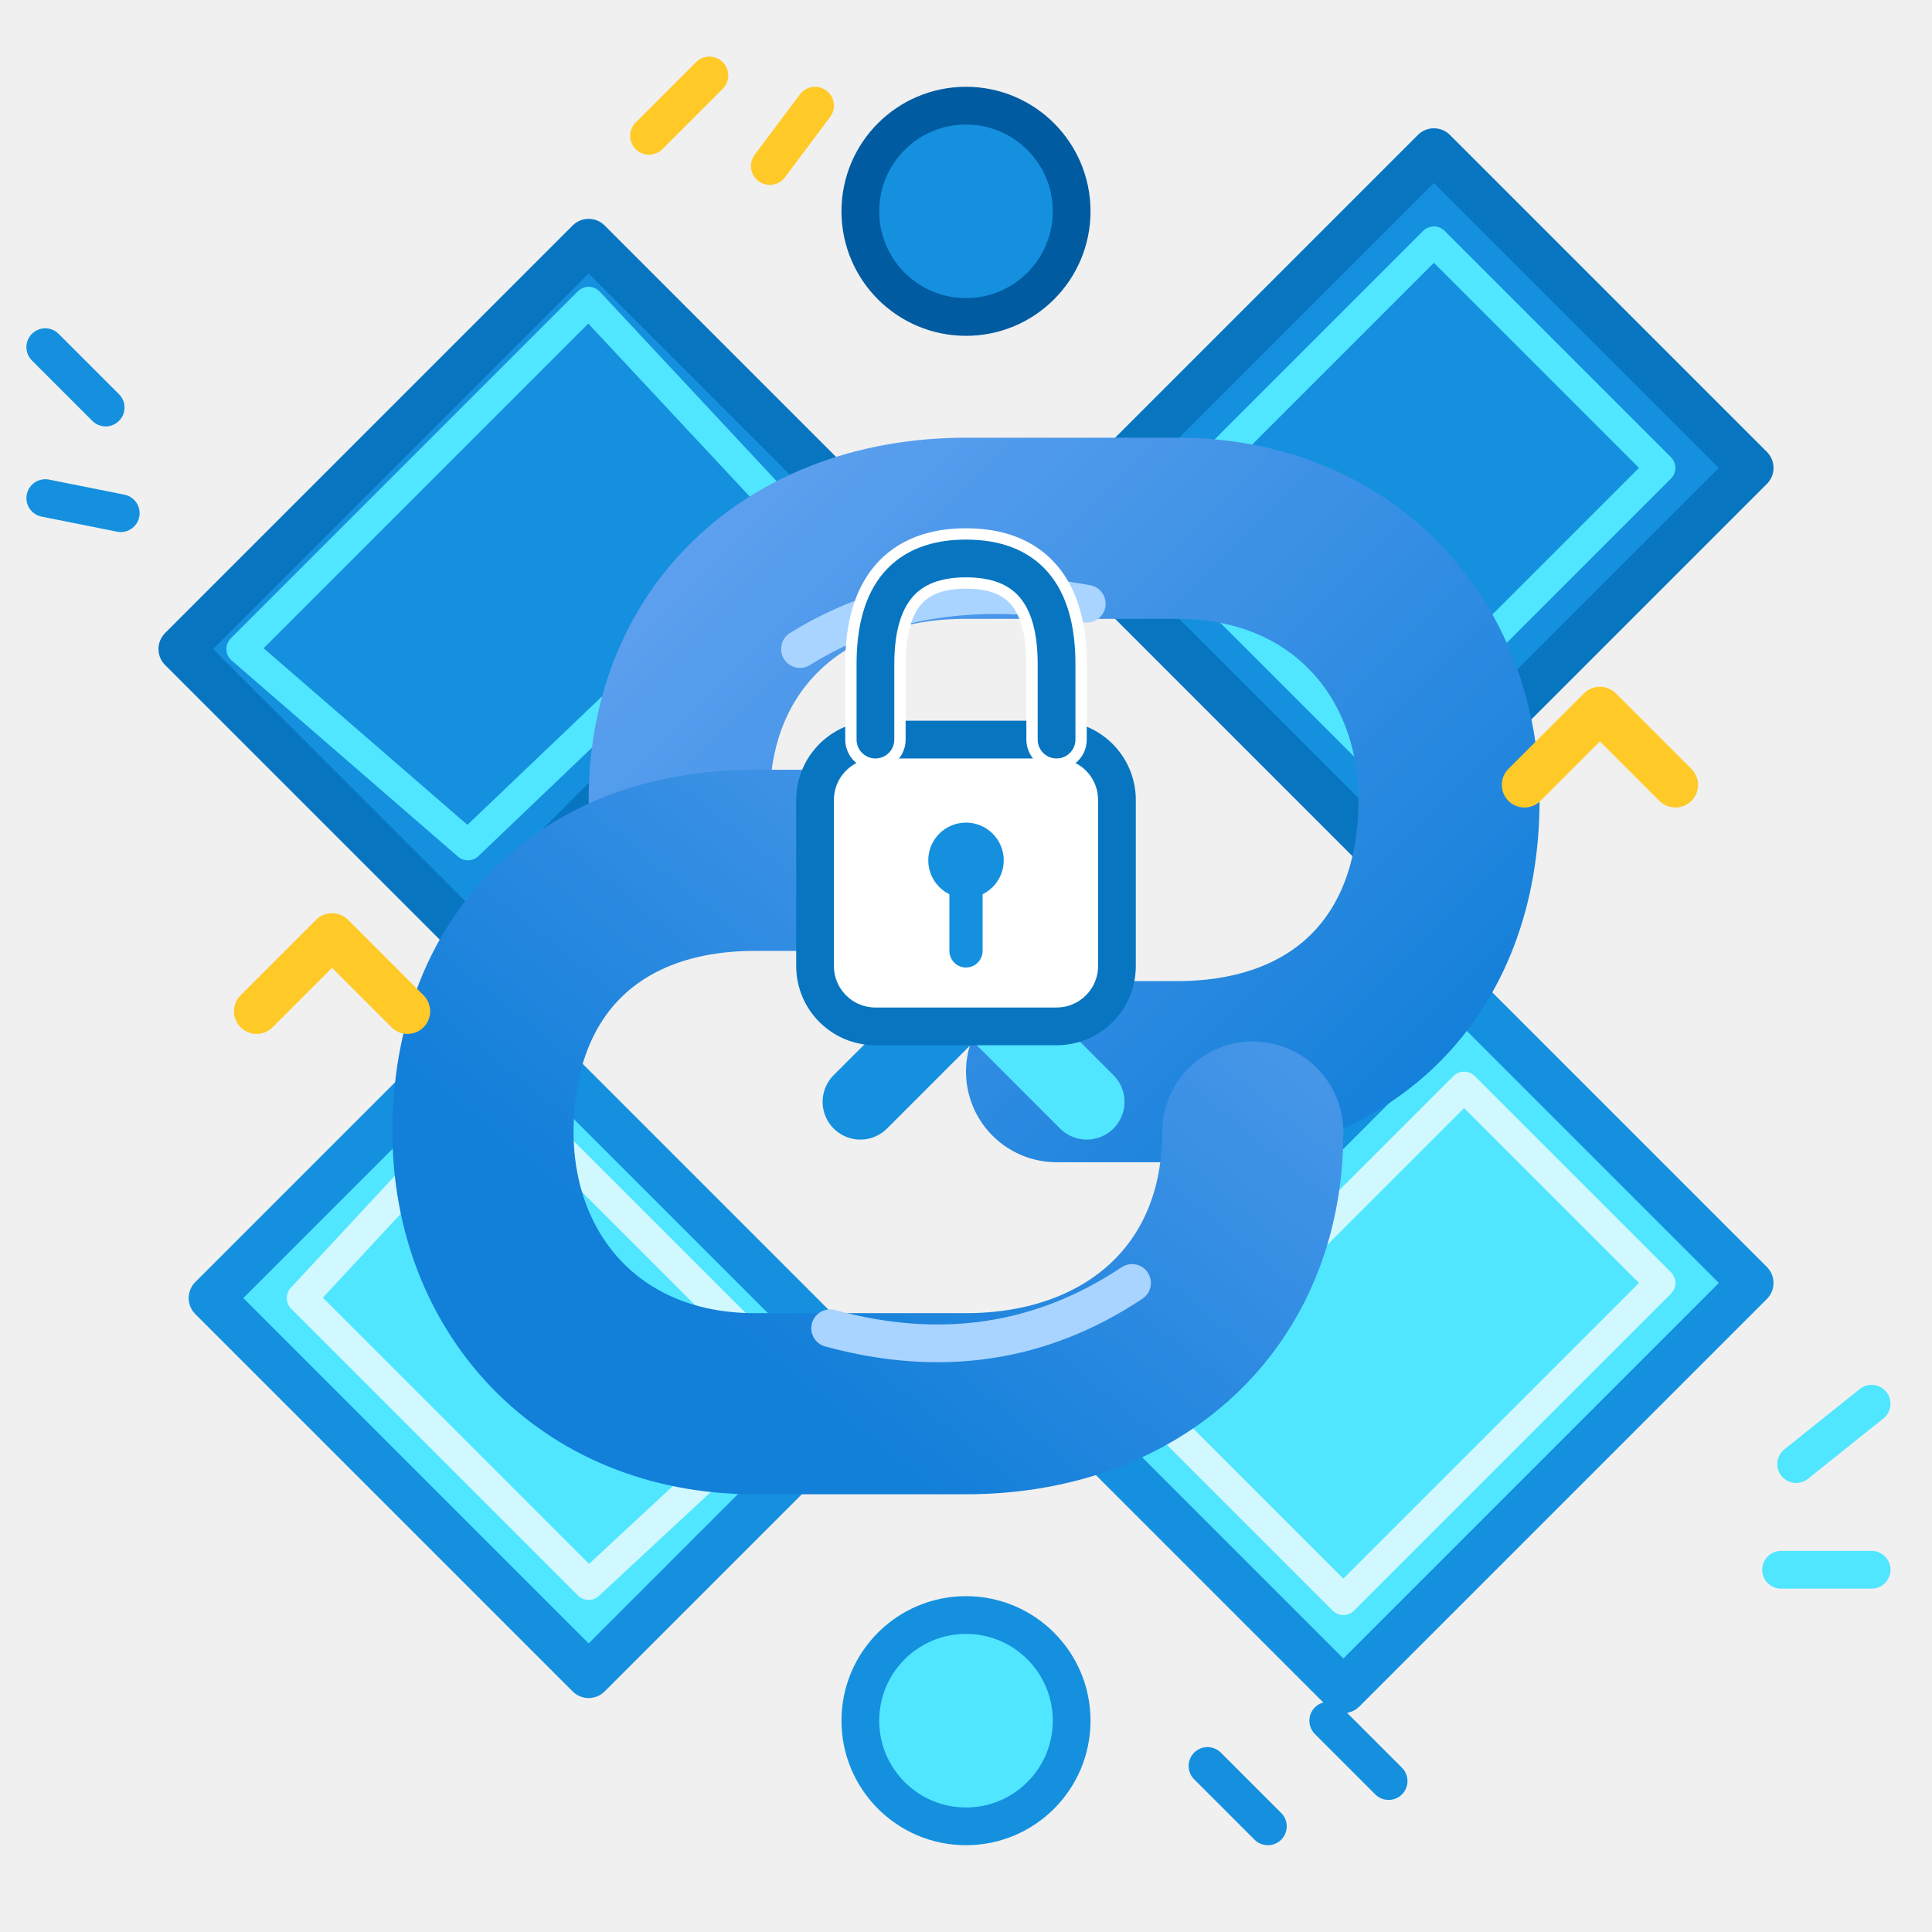
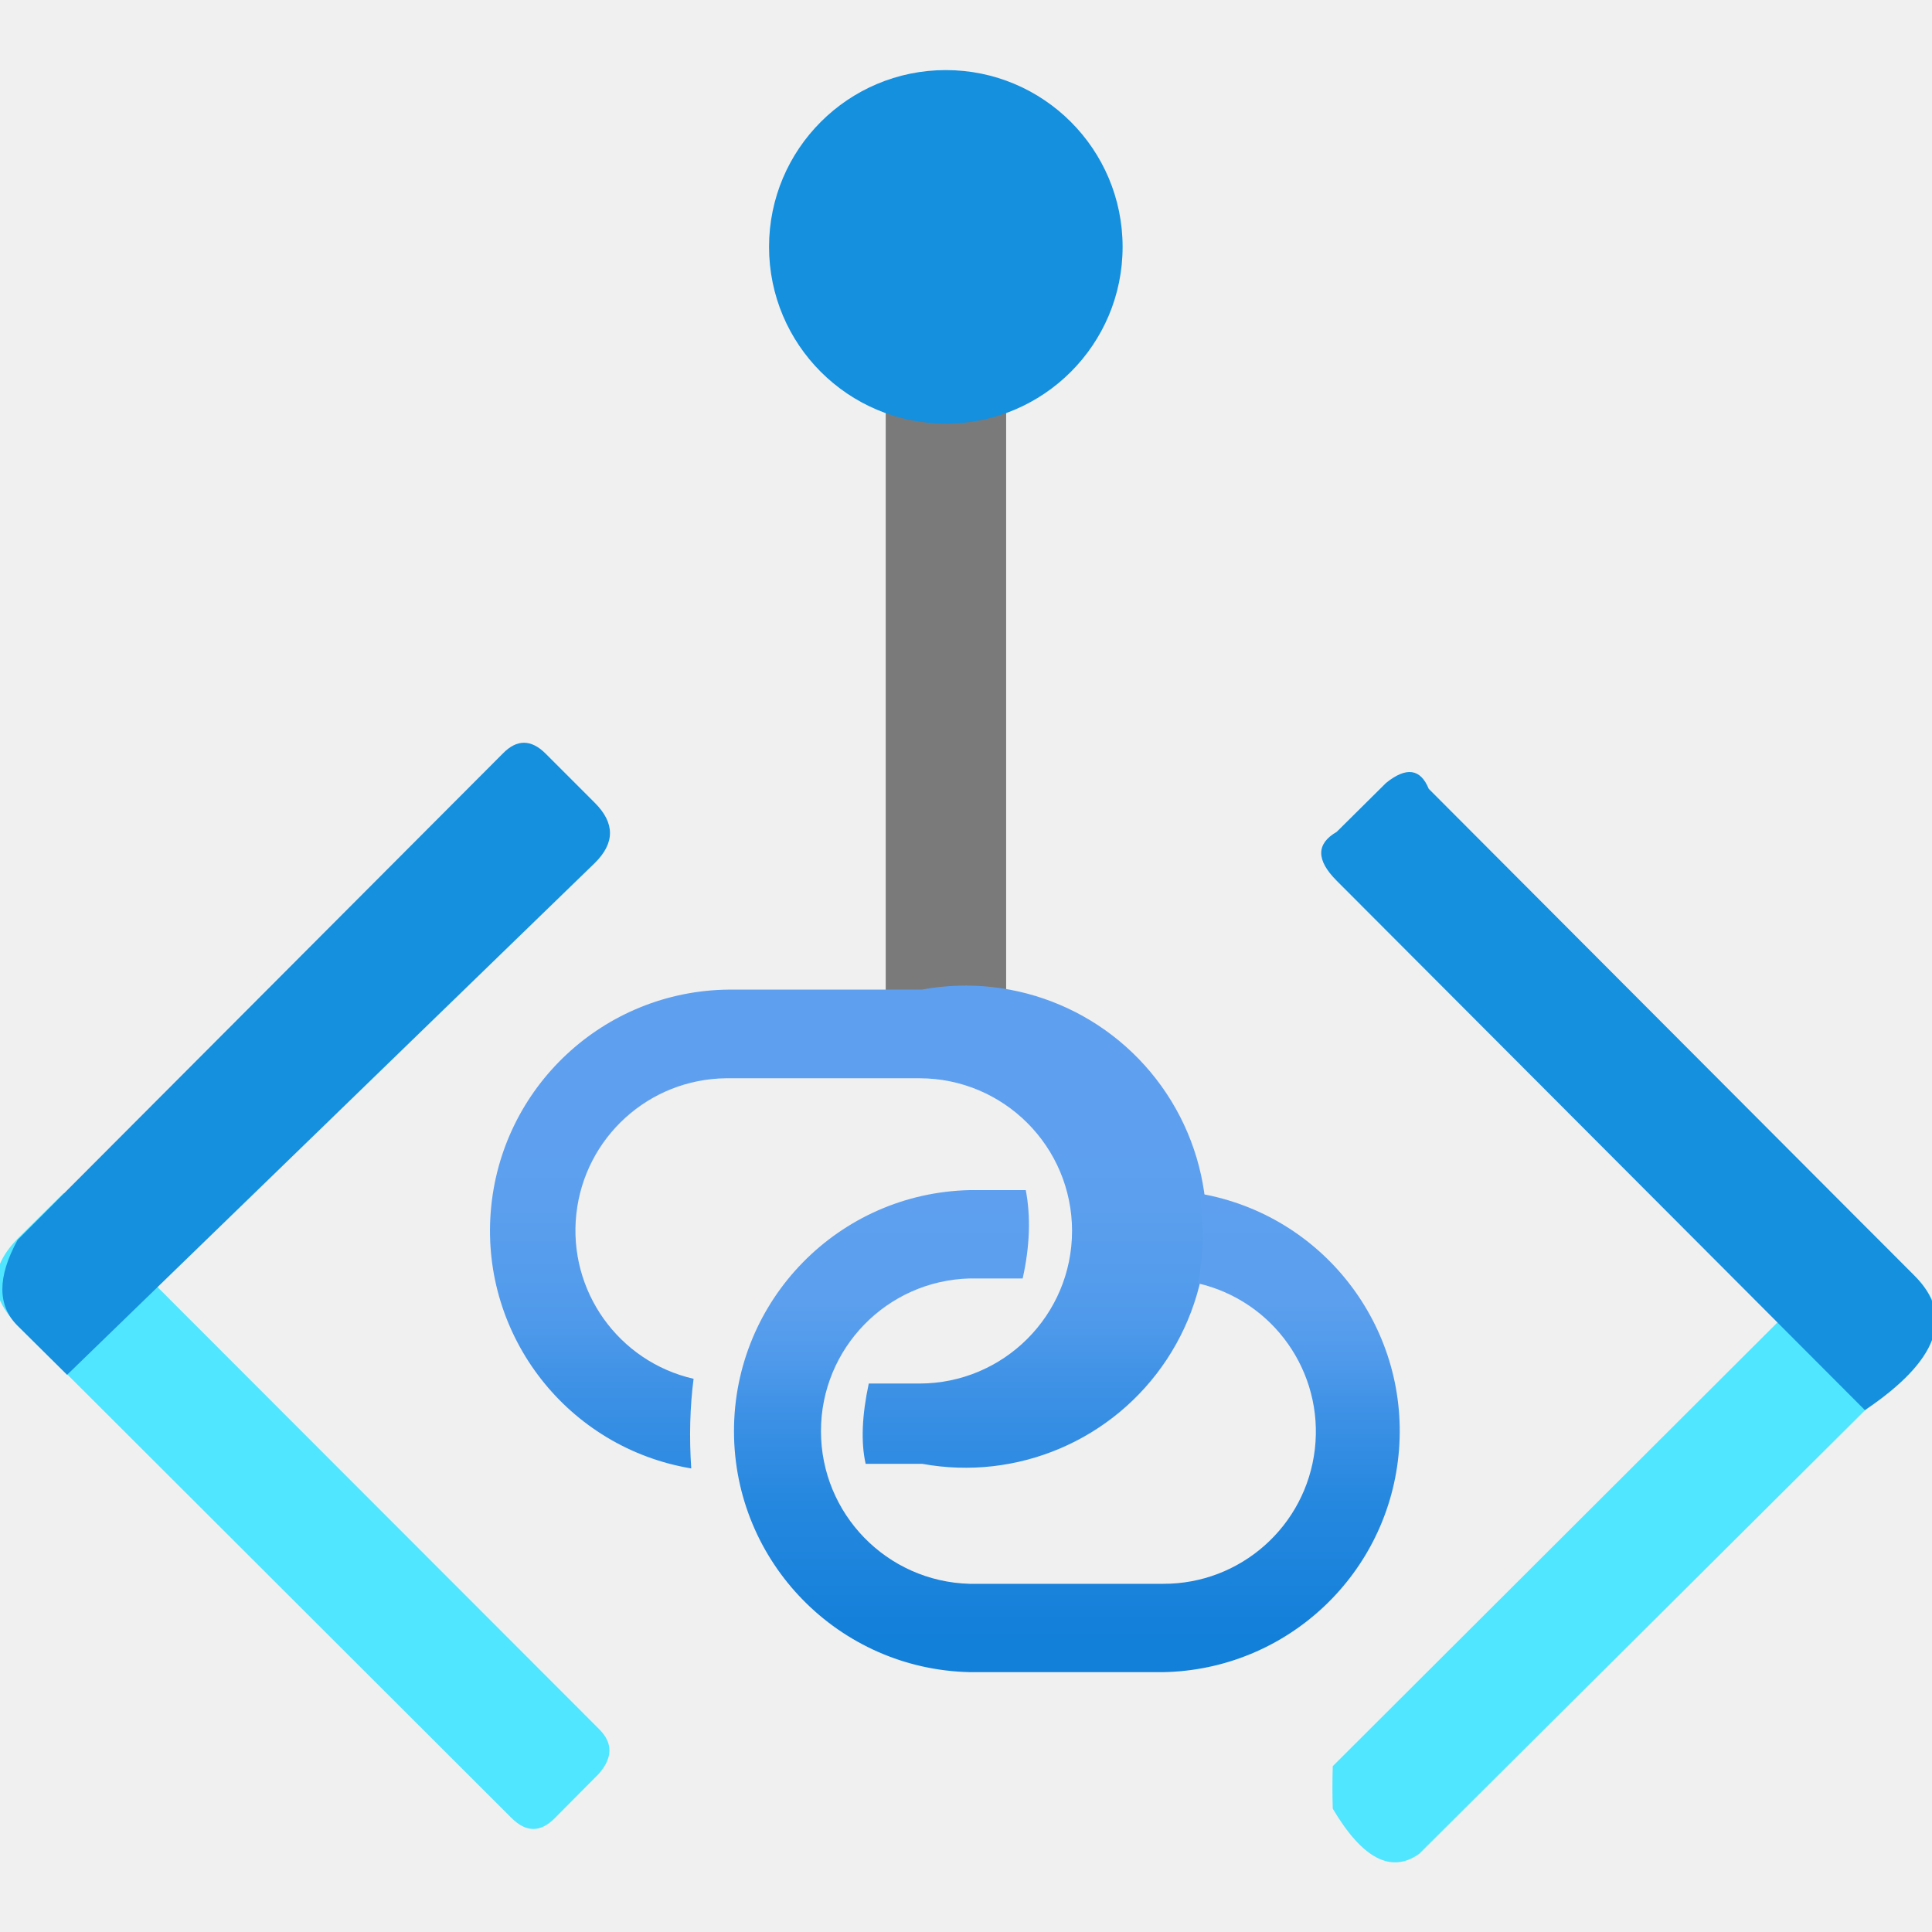
<svg xmlns="http://www.w3.org/2000/svg" width="128" height="128" viewBox="0 0 128 128">
  <defs>
-     <linearGradient id="linkBlue" x1="38" y1="43" x2="82" y2="87" gradientUnits="userSpaceOnUse">
-       <stop offset="0" stop-color="#5EA0EF" />
-       <stop offset="1" stop-color="#127FD9" />
+     <linearGradient id="a" x1="7.699" y1="9.22" x2="7.699" y2="15.594" gradientUnits="userSpaceOnUse">
+       <stop offset=".23" stop-color="#5ea0ef" />
+       <stop offset=".32" stop-color="#5b9fee" />
+       <stop offset=".48" stop-color="#509aeb" />
+       <stop offset=".57" stop-color="#3f92e6" />
+       <stop offset=".75" stop-color="#2688df" />
+       <stop offset=".93" stop-color="#127fd9" />
    </linearGradient>
-     <linearGradient id="linkBlue2" x1="90" y1="51" x2="55" y2="94" gradientUnits="userSpaceOnUse">
-       <stop offset="0" stop-color="#5EA0EF" />
-       <stop offset="1" stop-color="#127FD9" />
+     <linearGradient id="b" x1="9.927" y1="11.121" x2="9.927" y2="15.612" gradientUnits="userSpaceOnUse">
+       <stop offset=".02" stop-color="#5ea0ef" />
+       <stop offset=".14" stop-color="#5b9fee" />
+       <stop offset=".23" stop-color="#5b9fee" />
+       <stop offset=".34" stop-color="#509aeb" />
+       <stop offset=".44" stop-color="#3f92e6" />
+       <stop offset=".63" stop-color="#2688df" />
+       <stop offset=".93" stop-color="#127fd9" />
    </linearGradient>
  </defs>
-   <g stroke-linecap="round" stroke-linejoin="round">
-     <path d="M12 43 L39 16 L58 35 L31 62 Z" fill="#1490DF" stroke="#0875C1" stroke-width="3" />
-     <path d="M16 43 L39 20 L53 35 L31 56 Z" fill="none" stroke="#50E6FF" stroke-width="2" />
-     <path d="M70 93 L97 66 L116 85 L89 112 Z" fill="#50E6FF" stroke="#1490DF" stroke-width="3" />
-     <path d="M76 93 L97 72 L110 85 L89 106 Z" fill="none" stroke="#D2F8FF" stroke-width="2" />
-     <path d="M14 86 L39 111 L58 92 L33 67 Z" fill="#50E6FF" stroke="#1490DF" stroke-width="3" />
-     <path d="M20 86 L39 105 L53 92 L33 72 Z" fill="none" stroke="#D2F8FF" stroke-width="2" />
-     <path d="M70 35 L95 10 L116 31 L91 56 Z" fill="#1490DF" stroke="#0875C1" stroke-width="3" />
-     <path d="M76 35 L95 16 L110 31 L91 50 Z" fill="none" stroke="#50E6FF" stroke-width="2" />
-     <path d="M45 53              C45 42 53 35 64 35              L78 35              C89 35 96 43 96 53              C96 64 89 71 78 71              L70 71" fill="none" stroke="url(#linkBlue)" stroke-width="12" />
-     <path d="M83 75              C83 86 75 93 64 93              L50 93              C39 93 32 85 32 75              C32 64 39 57 50 57              L58 57" fill="none" stroke="url(#linkBlue2)" stroke-width="12" />
-     <path d="M53 43 Q61 38 72 40" fill="none" stroke="#A9D4FF" stroke-width="2.5" />
-     <path d="M75 85 Q66 91 55 88" fill="none" stroke="#A9D4FF" stroke-width="2.5" />
-     <path d="M57 58 L72 73" fill="none" stroke="#50E6FF" stroke-width="5" />
-     <path d="M72 58 L57 73" fill="none" stroke="#1490DF" stroke-width="5" />
-     <circle cx="64" cy="14" r="7" fill="#1490DF" stroke="#005BA1" stroke-width="2.5" />
-     <circle cx="64" cy="114" r="7" fill="#50E6FF" stroke="#1490DF" stroke-width="2.5" />
-     <rect x="54" y="49" width="20" height="19" rx="4" fill="#FFFFFF" stroke="#0875C1" stroke-width="2.5" />
-     <path d="M58 49 V44 Q58 37 64 37 Q70 37 70 44 V49" fill="none" stroke="#FFFFFF" stroke-width="4" />
-     <path d="M58 49 V44 Q58 37 64 37 Q70 37 70 44 V49" fill="none" stroke="#0875C1" stroke-width="2.5" />
-     <circle cx="64" cy="57" r="2.5" fill="#1490DF" />
-     <path d="M64 59 L64 63" stroke="#1490DF" stroke-width="2.2" />
-     <path d="M101 52 L106 47 L111 52" fill="none" stroke="#FFCA28" stroke-width="3" />
-     <path d="M17 67 L22 62 L27 67" fill="none" stroke="#FFCA28" stroke-width="3" />
-     <g fill="none" stroke-linecap="round">
-       <path d="M7 27 L3 23 M8 34 L3 33" stroke="#1490DF" stroke-width="2.5" />
-       <path d="M119 97 L124 93 M118 104 L124 104" stroke="#50E6FF" stroke-width="2.5" />
-       <path d="M43 9 L47 5 M51 11 L54 7" stroke="#FFCA28" stroke-width="2.5" />
-       <path d="M80 117 L84 121 M88 114 L92 118" stroke="#1490DF" stroke-width="2.5" />
-     </g>
+   <g transform="scale(7.111111)">
+     <path d="M8.252 2.521              Q8.81 2.508 9.374 2.521              L9.374 9.594              Q8.81 9.603 8.252 9.594 Z" fill="#7a7a7a" />
+     <path d="M10.459 2.3              A1.647 1.647 0 1 1 7.165 2.3              A1.647 1.647 0 0 1 10.459 2.3Z" fill="#1490df" />
+     <path d="M8.588 9.22              H6.788              A2.246 2.246 0 0 0 6.44 13.681              Q6.411 13.24 6.462 12.846              A1.418 1.418 0 0 1 6.766 10.046              H8.566              A1.422 1.422 0 0 1 8.566 12.89              H8.094              Q7.998 13.34 8.065 13.638              H8.592              A2.246 2.246 0 1 0 8.588 9.22Z" fill="url(#a)" />
+     <path d="M11.182 11.121              Q11.208 11.465 11.208 11.465              Q11.208 11.711 11.159 11.956              A1.418 1.418 0 0 1 10.834 14.756              H9.034              A1.423 1.423 0 0 1 9.034 11.911              H9.528              Q9.628 11.462 9.557 11.088              H9.037              A2.246 2.246 0 0 0 9.037 15.579              H10.837              A2.246 2.246 0 0 0 11.182 11.121Z" fill="url(#b)" />
+     <path d="M5.58 16.525              L5.168 16.94              Q4.97 17.14 4.768 16.94              L.161 12.34              Q-.24 11.94 .177 11.528              L.593 11.116              L5.58 16.108              Q5.776 16.3 5.58 16.525Z" fill="#50e6ff" />
+     <path d="M5.082 7.02              L5.542 7.48              Q5.824 7.762 5.542 8.04              L.625 12.809              L.164 12.352              Q-.12 12.07 .164 11.552              L4.685 7.02              Q4.88 6.82 5.082 7.02Z" fill="#1490df" />
+     <path d="M12.417 16.851              Q12.411 16.655 12.417 16.455              L17.417 11.466              L17.833 11.882              Q18.249 12.298 17.833 12.684              L13.222 17.272              Q12.831 17.55 12.417 16.851Z" fill="#50e6ff" />
+     <path d="M13.311 7.349              L17.836 11.885              Q18.399 12.448 17.375 13.138              L12.454 8.206              Q12.165 7.917 12.454 7.75              L12.914 7.294              Q13.196 7.067 13.311 7.349Z" fill="#1490df" />
  </g>
</svg>
